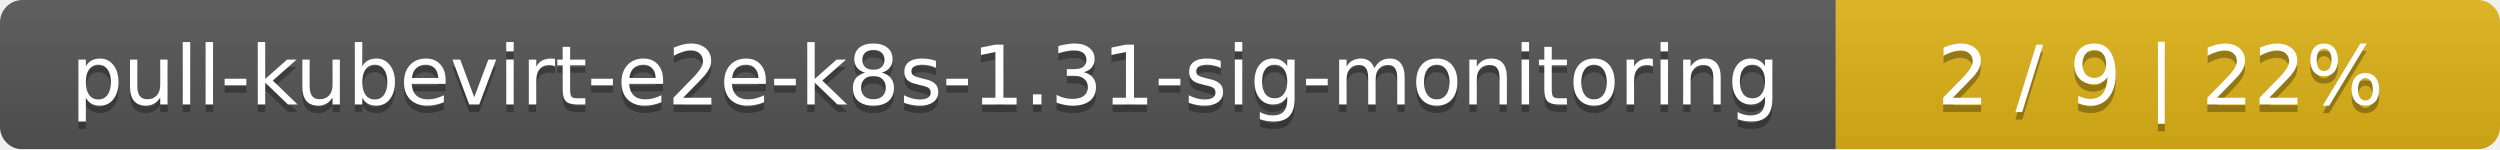
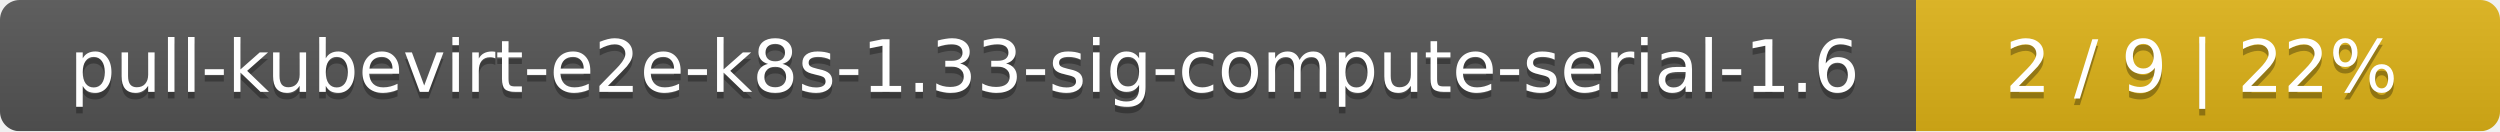
- <svg xmlns="http://www.w3.org/2000/svg" width="335" height="20">
+ <svg xmlns="http://www.w3.org/2000/svg" width="381" height="20">
  <linearGradient id="smooth" x2="0" y2="100%">
    <stop offset="0" stop-color="#bbb" stop-opacity=".1" />
    <stop offset="1" stop-opacity=".1" />
  </linearGradient>
  <mask id="round">
-     <rect width="335" height="20" rx="3" fill="#fff" />
+     <rect width="381" height="20" rx="3" fill="#fff" />
  </mask>
  <g mask="url(#round)">
-     <rect width="246" height="20" fill="#555" />
-     <rect x="246" width="89" height="20" fill="#dfb317" />
-     <rect width="335" height="20" fill="url(#smooth)" />
+     <rect width="292" height="20" fill="#555" />
+     <rect x="292" width="89" height="20" fill="#dfb317" />
+     <rect width="381" height="20" fill="url(#smooth)" />
  </g>
  <g fill="#fff" text-anchor="middle" font-family="DejaVu Sans,Verdana,Geneva,sans-serif" font-size="11">
-     <text x="124" y="15" fill="#010101" fill-opacity=".3">pull-kubevirt-e2e-k8s-1.31-sig-monitoring</text>
-     <text x="124" y="14">pull-kubevirt-e2e-k8s-1.31-sig-monitoring</text>
-     <text x="289.5" y="15" fill="#010101" fill-opacity=".3">2 / 9    |    22%</text>
-     <text x="289.5" y="14">2 / 9    |    22%</text>
+     <text x="147" y="15" fill="#010101" fill-opacity=".3">pull-kubevirt-e2e-k8s-1.33-sig-compute-serial-1.6</text>
+     <text x="147" y="14">pull-kubevirt-e2e-k8s-1.33-sig-compute-serial-1.6</text>
+     <text x="335.5" y="15" fill="#010101" fill-opacity=".3">2 / 9    |    22%</text>
+     <text x="335.5" y="14">2 / 9    |    22%</text>
  </g>
</svg>
